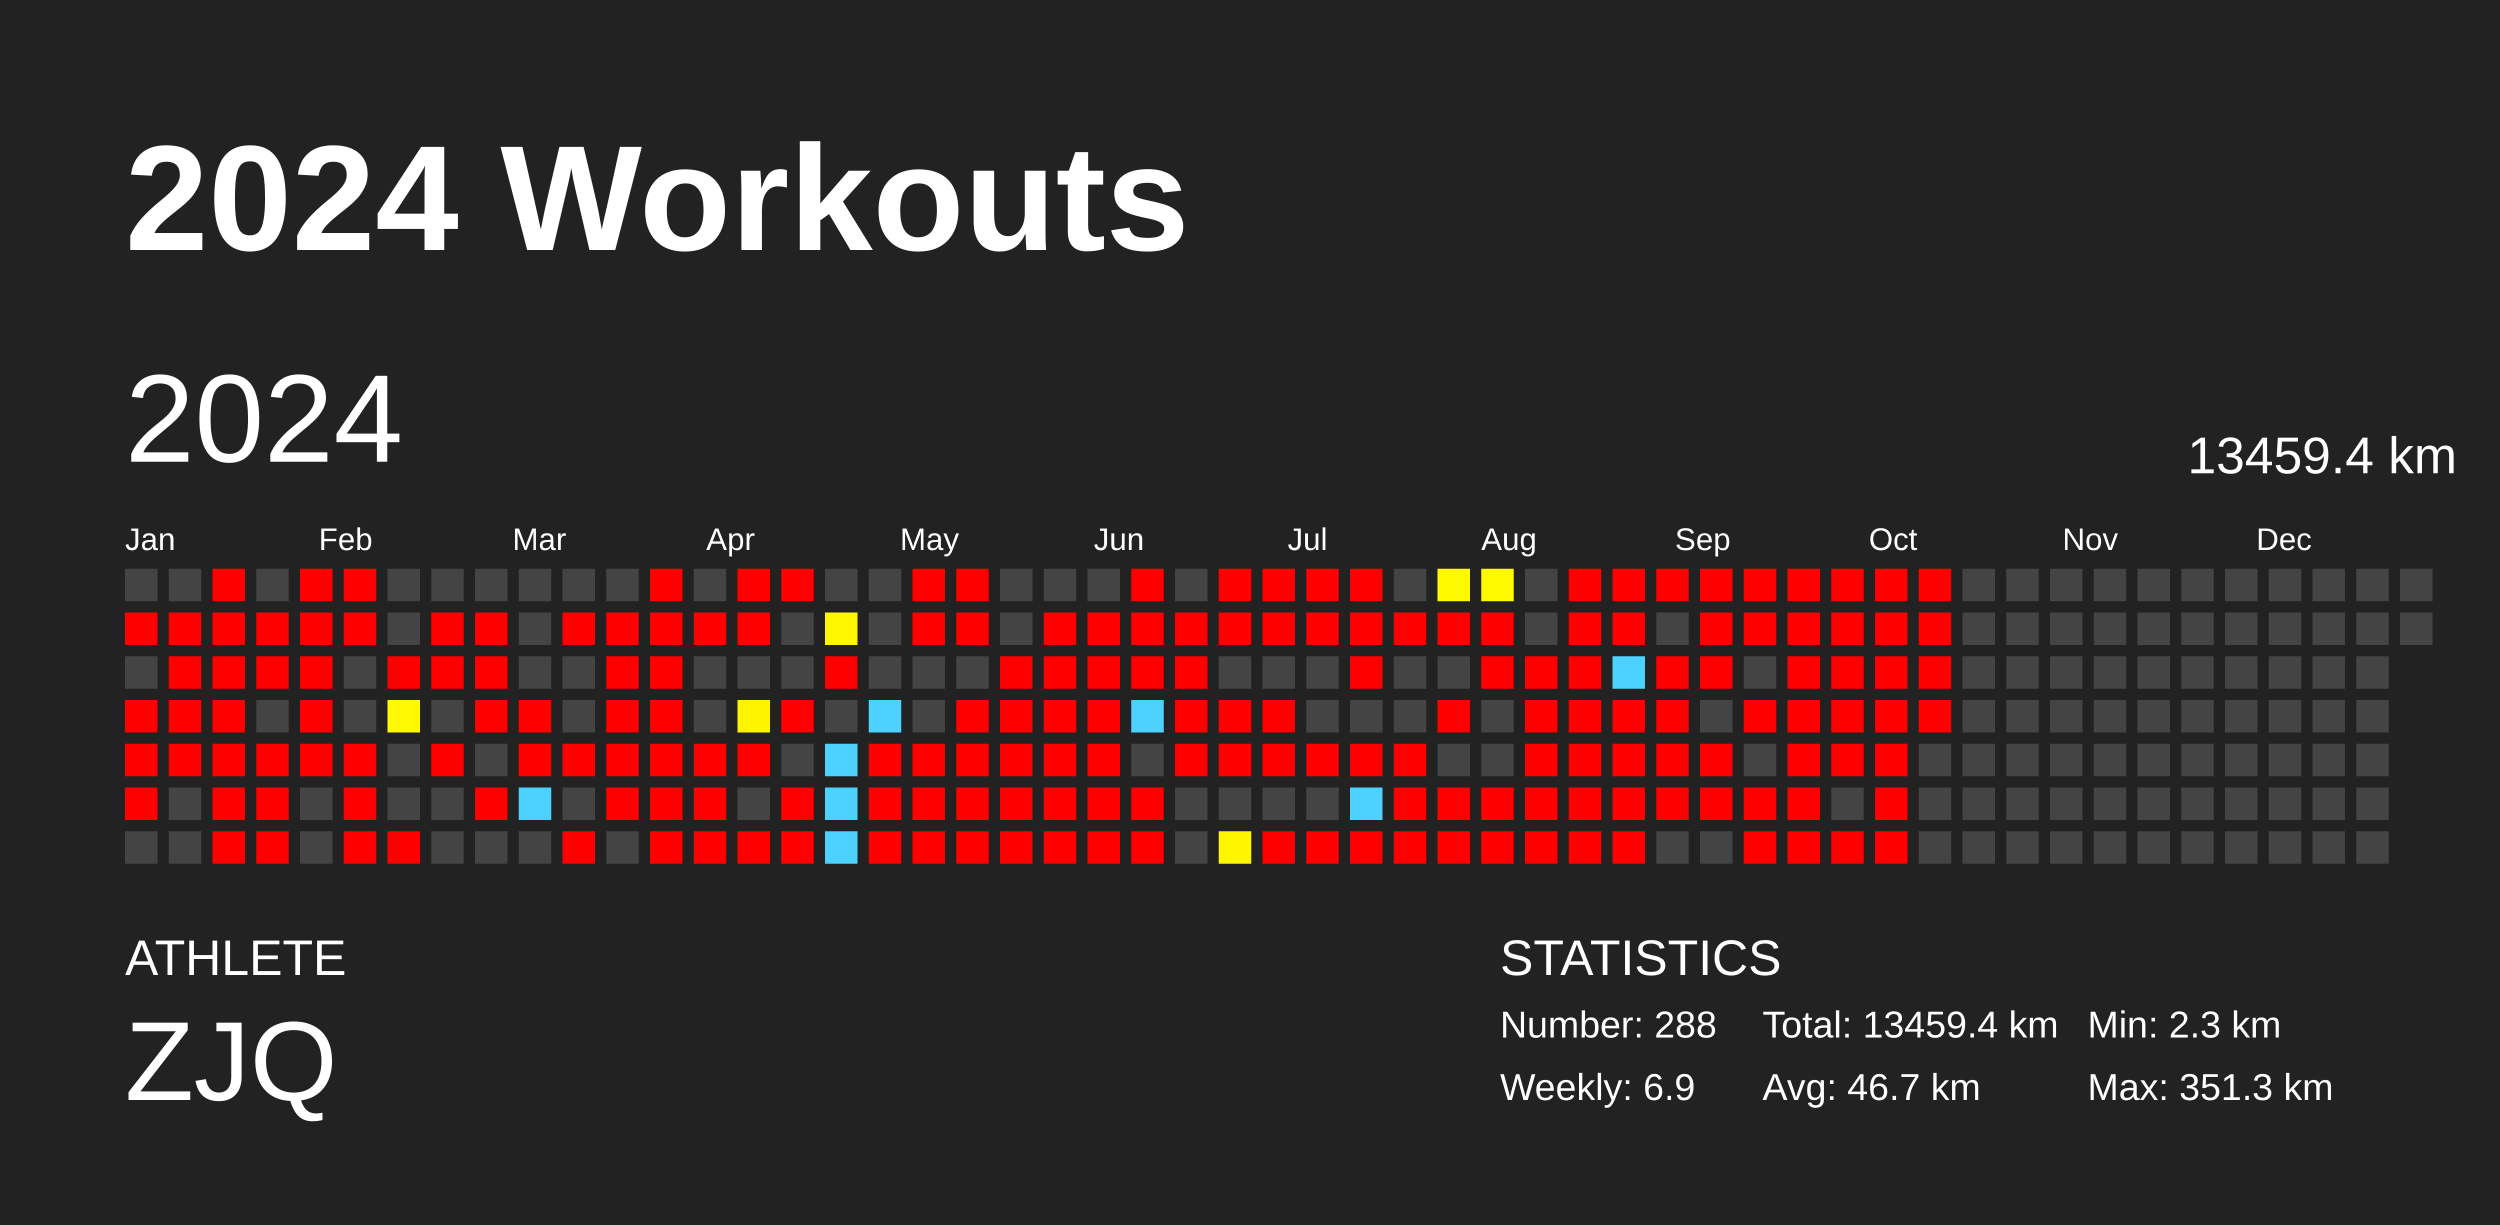
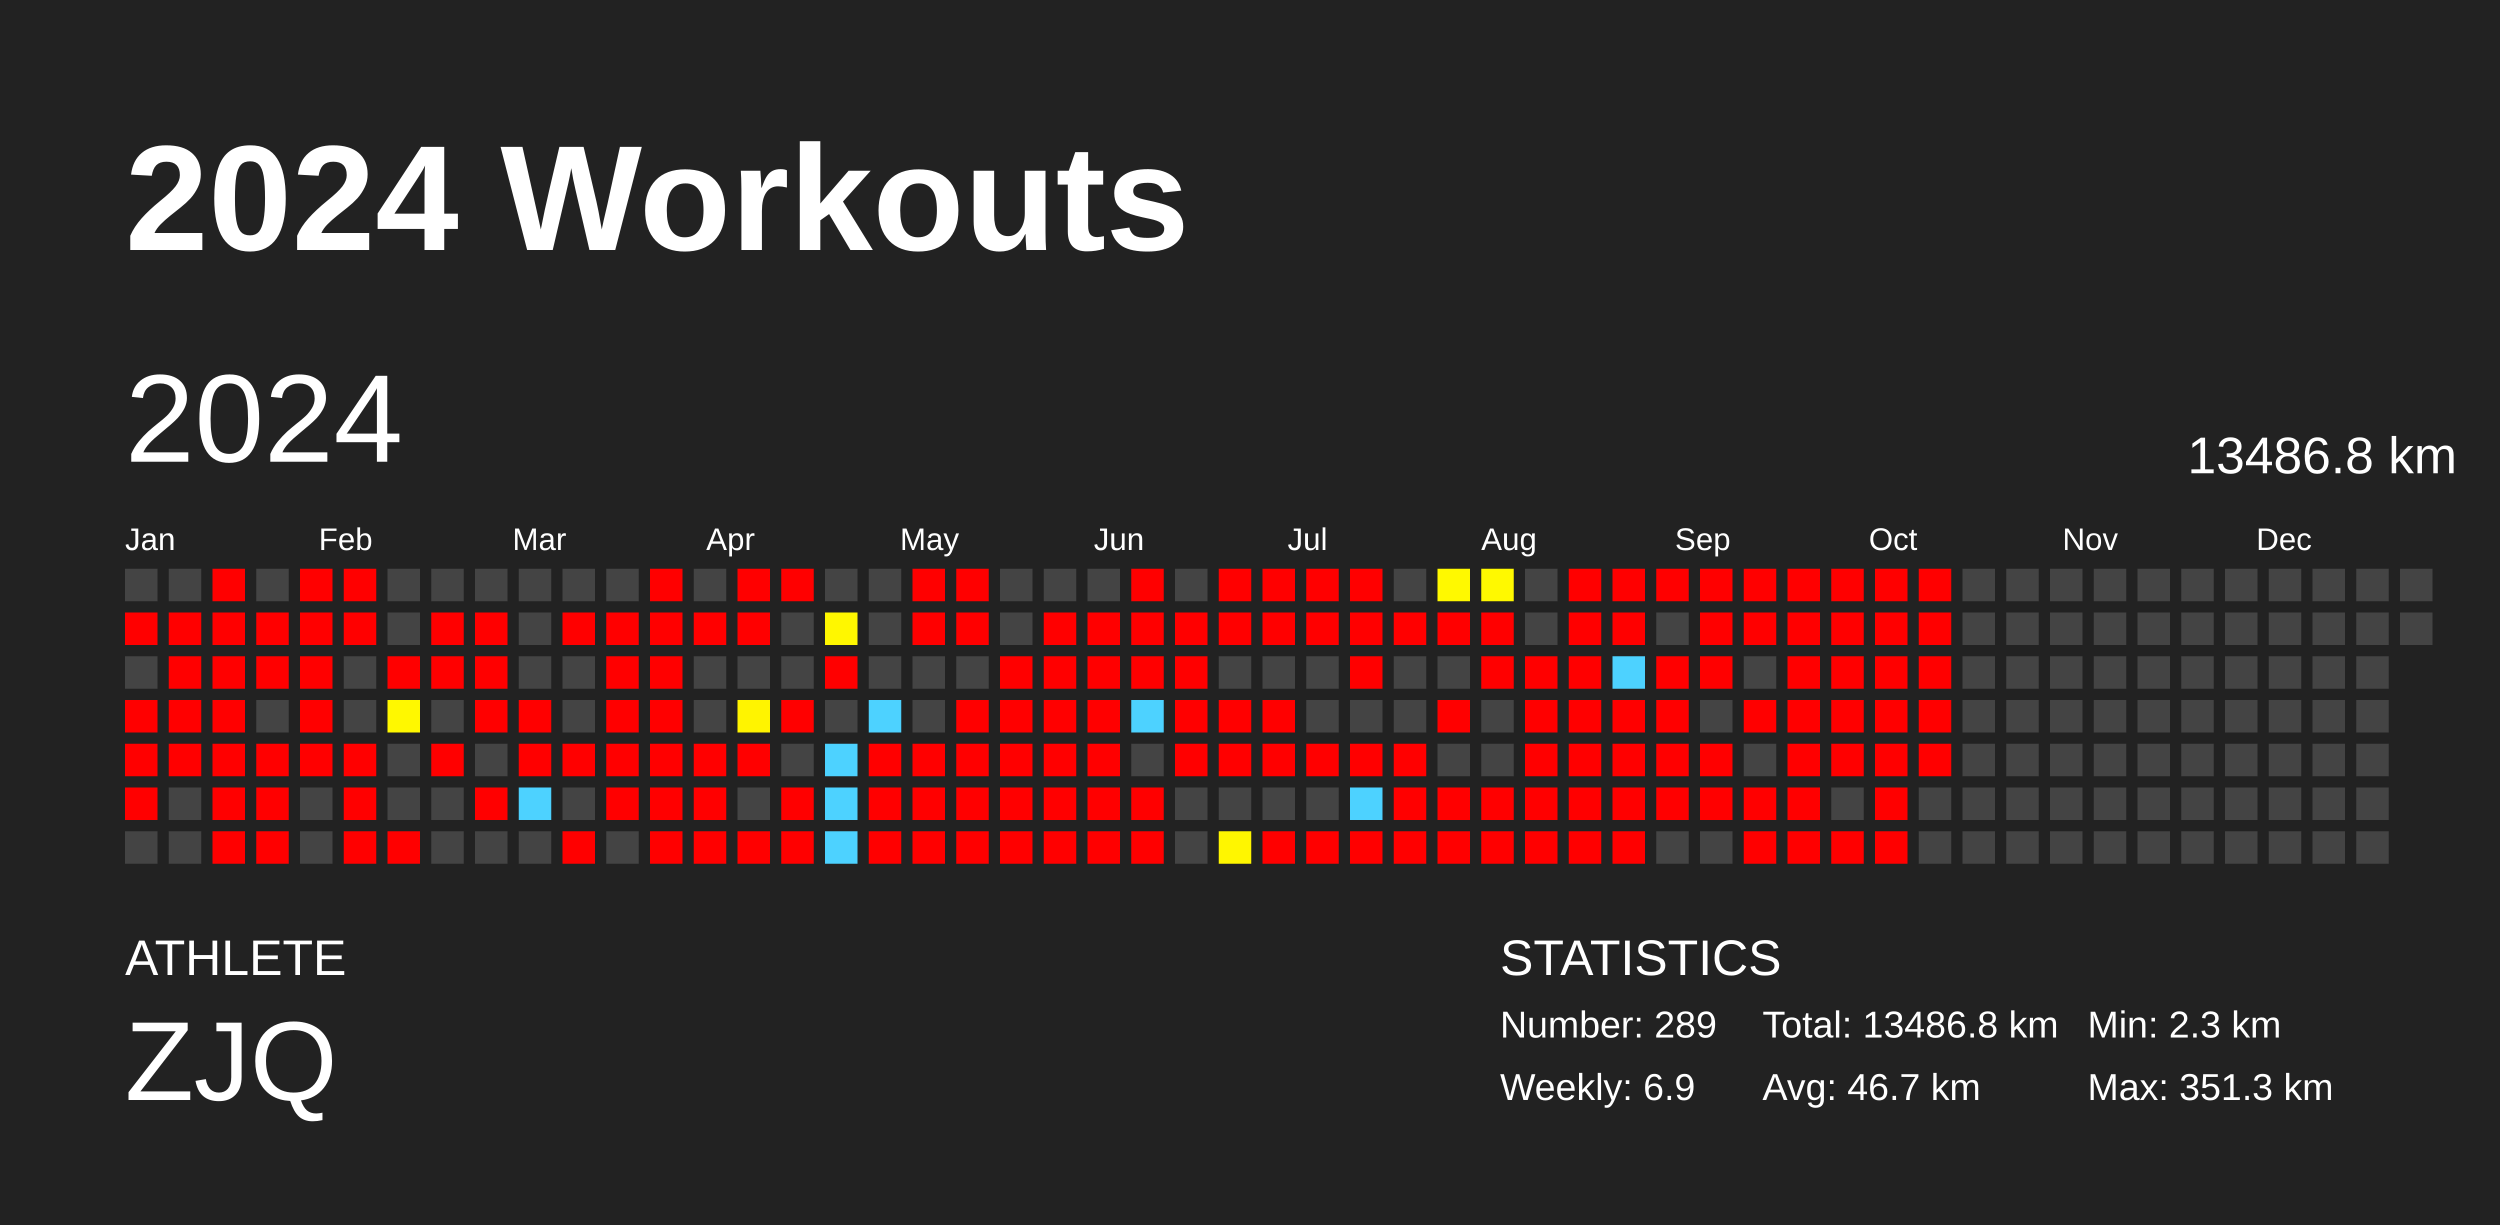
<svg xmlns="http://www.w3.org/2000/svg" baseProfile="full" height="98mm" version="1.1" viewBox="0,0,200,98" width="200mm">
  <defs />
  <rect fill="#222222" height="98" width="200" x="0" y="0" />
  <text fill="#FFFFFF" style="font-size:12px; font-family:Arial; font-weight:bold;" x="10" y="20">2024 Workouts</text>
  <text fill="#FFFFFF" style="font-size:4px; font-family:Arial" x="10" y="78">ATHLETE</text>
  <text fill="#FFFFFF" style="font-size:9px; font-family:Arial" x="10" y="88">ZJQ</text>
  <text fill="#FFFFFF" style="font-size:4px; font-family:Arial" x="120" y="78">STATISTICS</text>
-   <text fill="#FFFFFF" style="font-size:3px; font-family:Arial" x="120" y="83">Number: 288</text>
+   <text fill="#FFFFFF" style="font-size:3px; font-family:Arial" x="120" y="83">Number: 289</text>
  <text fill="#FFFFFF" style="font-size:3px; font-family:Arial" x="120" y="88">Weekly: 6.9</text>
-   <text fill="#FFFFFF" style="font-size:3px; font-family:Arial" x="141" y="83">Total: 13459.4 km</text>
+   <text fill="#FFFFFF" style="font-size:3px; font-family:Arial" x="141" y="83">Total: 13486.8 km</text>
  <text fill="#FFFFFF" style="font-size:3px; font-family:Arial" x="141" y="88">Avg: 46.7 km</text>
  <text fill="#FFFFFF" style="font-size:3px; font-family:Arial" x="167" y="83">Min: 2.3 km</text>
  <text fill="#FFFFFF" style="font-size:3px; font-family:Arial" x="167" y="88">Max: 351.3 km</text>
  <text dominant-baseline="hanging" fill="#FFFFFF" style="font-size:10.0px; font-family:Arial;" x="10" y="30">2024</text>
-   <text dominant-baseline="hanging" fill="#FFFFFF" style="font-size:4.125px; font-family:Arial;" x="175" y="35">13459.4 km</text>
+   <text dominant-baseline="hanging" fill="#FFFFFF" style="font-size:4.125px; font-family:Arial;" x="175" y="35">13486.8 km</text>
  <text fill="#FFFFFF" style="font-size:2.5px; font-family:Arial" x="10.0" y="44">Jan</text>
  <text fill="#FFFFFF" style="font-size:2.5px; font-family:Arial" x="25.5" y="44">Feb</text>
  <text fill="#FFFFFF" style="font-size:2.5px; font-family:Arial" x="41.0" y="44">Mar</text>
  <text fill="#FFFFFF" style="font-size:2.5px; font-family:Arial" x="56.5" y="44">Apr</text>
  <text fill="#FFFFFF" style="font-size:2.5px; font-family:Arial" x="72.0" y="44">May</text>
  <text fill="#FFFFFF" style="font-size:2.5px; font-family:Arial" x="87.5" y="44">Jun</text>
  <text fill="#FFFFFF" style="font-size:2.5px; font-family:Arial" x="103.0" y="44">Jul</text>
  <text fill="#FFFFFF" style="font-size:2.5px; font-family:Arial" x="118.5" y="44">Aug</text>
  <text fill="#FFFFFF" style="font-size:2.5px; font-family:Arial" x="134.0" y="44">Sep</text>
  <text fill="#FFFFFF" style="font-size:2.5px; font-family:Arial" x="149.5" y="44">Oct</text>
  <text fill="#FFFFFF" style="font-size:2.5px; font-family:Arial" x="165.0" y="44">Nov</text>
  <text fill="#FFFFFF" style="font-size:2.5px; font-family:Arial" x="180.5" y="44">Dec</text>
  <rect fill="#444444" height="2.6" width="2.6" x="10.0" y="45.5" />
  <rect fill="red" height="2.6" width="2.6" x="10.0" y="49.0" />
  <rect fill="#444444" height="2.6" width="2.6" x="10.0" y="52.5" />
  <rect fill="red" height="2.6" width="2.6" x="10.0" y="56.0" />
  <rect fill="red" height="2.6" width="2.6" x="10.0" y="59.5" />
  <rect fill="red" height="2.6" width="2.6" x="10.0" y="63.0" />
  <rect fill="#444444" height="2.6" width="2.6" x="10.0" y="66.5" />
  <rect fill="#444444" height="2.6" width="2.6" x="13.5" y="45.5" />
  <rect fill="red" height="2.6" width="2.6" x="13.5" y="49.0" />
  <rect fill="red" height="2.6" width="2.6" x="13.5" y="52.5" />
  <rect fill="red" height="2.6" width="2.6" x="13.5" y="56.0" />
  <rect fill="red" height="2.6" width="2.6" x="13.5" y="59.5" />
  <rect fill="#444444" height="2.6" width="2.6" x="13.5" y="63.0" />
  <rect fill="#444444" height="2.6" width="2.6" x="13.5" y="66.5" />
  <rect fill="red" height="2.6" width="2.6" x="17.0" y="45.5" />
  <rect fill="red" height="2.6" width="2.6" x="17.0" y="49.0" />
  <rect fill="red" height="2.6" width="2.6" x="17.0" y="52.5" />
  <rect fill="red" height="2.6" width="2.6" x="17.0" y="56.0" />
  <rect fill="red" height="2.6" width="2.6" x="17.0" y="59.5" />
  <rect fill="red" height="2.6" width="2.6" x="17.0" y="63.0" />
  <rect fill="red" height="2.6" width="2.6" x="17.0" y="66.5" />
  <rect fill="#444444" height="2.6" width="2.6" x="20.5" y="45.5" />
  <rect fill="red" height="2.6" width="2.6" x="20.5" y="49.0" />
  <rect fill="red" height="2.6" width="2.6" x="20.5" y="52.5" />
  <rect fill="#444444" height="2.6" width="2.6" x="20.5" y="56.0" />
  <rect fill="red" height="2.6" width="2.6" x="20.5" y="59.5" />
  <rect fill="red" height="2.6" width="2.6" x="20.5" y="63.0" />
  <rect fill="red" height="2.6" width="2.6" x="20.5" y="66.5" />
  <rect fill="red" height="2.6" width="2.6" x="24.0" y="45.5" />
  <rect fill="red" height="2.6" width="2.6" x="24.0" y="49.0" />
  <rect fill="red" height="2.6" width="2.6" x="24.0" y="52.5" />
  <rect fill="red" height="2.6" width="2.6" x="24.0" y="56.0" />
  <rect fill="red" height="2.6" width="2.6" x="24.0" y="59.5" />
  <rect fill="#444444" height="2.6" width="2.6" x="24.0" y="63.0" />
  <rect fill="#444444" height="2.6" width="2.6" x="24.0" y="66.5" />
  <rect fill="red" height="2.6" width="2.6" x="27.5" y="45.5" />
  <rect fill="red" height="2.6" width="2.6" x="27.5" y="49.0" />
  <rect fill="#444444" height="2.6" width="2.6" x="27.5" y="52.5" />
  <rect fill="#444444" height="2.6" width="2.6" x="27.5" y="56.0" />
  <rect fill="red" height="2.6" width="2.6" x="27.5" y="59.5" />
  <rect fill="red" height="2.6" width="2.6" x="27.5" y="63.0" />
  <rect fill="red" height="2.6" width="2.6" x="27.5" y="66.5" />
  <rect fill="#444444" height="2.6" width="2.6" x="31.0" y="45.5" />
  <rect fill="#444444" height="2.6" width="2.6" x="31.0" y="49.0" />
  <rect fill="red" height="2.6" width="2.6" x="31.0" y="52.5" />
  <rect fill="#fff800" height="2.6" width="2.6" x="31.0" y="56.0" />
  <rect fill="#444444" height="2.6" width="2.6" x="31.0" y="59.5" />
  <rect fill="#444444" height="2.6" width="2.6" x="31.0" y="63.0" />
  <rect fill="red" height="2.6" width="2.6" x="31.0" y="66.5" />
  <rect fill="#444444" height="2.6" width="2.6" x="34.5" y="45.5" />
  <rect fill="red" height="2.6" width="2.6" x="34.5" y="49.0" />
  <rect fill="red" height="2.6" width="2.6" x="34.5" y="52.5" />
  <rect fill="#444444" height="2.6" width="2.6" x="34.5" y="56.0" />
  <rect fill="red" height="2.6" width="2.6" x="34.5" y="59.5" />
  <rect fill="#444444" height="2.6" width="2.6" x="34.5" y="63.0" />
  <rect fill="#444444" height="2.6" width="2.6" x="34.5" y="66.5" />
  <rect fill="#444444" height="2.6" width="2.6" x="38.0" y="45.5" />
  <rect fill="red" height="2.6" width="2.6" x="38.0" y="49.0" />
  <rect fill="red" height="2.6" width="2.6" x="38.0" y="52.5" />
  <rect fill="red" height="2.6" width="2.6" x="38.0" y="56.0" />
  <rect fill="#444444" height="2.6" width="2.6" x="38.0" y="59.5" />
  <rect fill="red" height="2.6" width="2.6" x="38.0" y="63.0" />
  <rect fill="#444444" height="2.6" width="2.6" x="38.0" y="66.5" />
  <rect fill="#444444" height="2.6" width="2.6" x="41.5" y="45.5" />
  <rect fill="#444444" height="2.6" width="2.6" x="41.5" y="49.0" />
  <rect fill="#444444" height="2.6" width="2.6" x="41.5" y="52.5" />
  <rect fill="red" height="2.6" width="2.6" x="41.5" y="56.0" />
  <rect fill="red" height="2.6" width="2.6" x="41.5" y="59.5" />
  <rect fill="#4dd2ff" height="2.6" width="2.6" x="41.5" y="63.0" />
  <rect fill="#444444" height="2.6" width="2.6" x="41.5" y="66.5" />
  <rect fill="#444444" height="2.6" width="2.6" x="45.0" y="45.5" />
  <rect fill="red" height="2.6" width="2.6" x="45.0" y="49.0" />
  <rect fill="#444444" height="2.6" width="2.6" x="45.0" y="52.5" />
  <rect fill="#444444" height="2.6" width="2.6" x="45.0" y="56.0" />
  <rect fill="red" height="2.6" width="2.6" x="45.0" y="59.5" />
  <rect fill="#444444" height="2.6" width="2.6" x="45.0" y="63.0" />
  <rect fill="red" height="2.6" width="2.6" x="45.0" y="66.5" />
  <rect fill="#444444" height="2.6" width="2.6" x="48.5" y="45.5" />
  <rect fill="red" height="2.6" width="2.6" x="48.5" y="49.0" />
  <rect fill="red" height="2.6" width="2.6" x="48.5" y="52.5" />
  <rect fill="red" height="2.6" width="2.6" x="48.5" y="56.0" />
  <rect fill="red" height="2.6" width="2.6" x="48.5" y="59.5" />
  <rect fill="red" height="2.6" width="2.6" x="48.5" y="63.0" />
  <rect fill="#444444" height="2.6" width="2.6" x="48.5" y="66.5" />
  <rect fill="red" height="2.6" width="2.6" x="52.0" y="45.5" />
  <rect fill="red" height="2.6" width="2.6" x="52.0" y="49.0" />
  <rect fill="red" height="2.6" width="2.6" x="52.0" y="52.5" />
  <rect fill="red" height="2.6" width="2.6" x="52.0" y="56.0" />
  <rect fill="red" height="2.6" width="2.6" x="52.0" y="59.5" />
  <rect fill="red" height="2.6" width="2.6" x="52.0" y="63.0" />
  <rect fill="red" height="2.6" width="2.6" x="52.0" y="66.5" />
  <rect fill="#444444" height="2.6" width="2.6" x="55.5" y="45.5" />
  <rect fill="red" height="2.6" width="2.6" x="55.5" y="49.0" />
  <rect fill="#444444" height="2.6" width="2.6" x="55.5" y="52.5" />
  <rect fill="#444444" height="2.6" width="2.6" x="55.5" y="56.0" />
  <rect fill="red" height="2.6" width="2.6" x="55.5" y="59.5" />
  <rect fill="red" height="2.6" width="2.6" x="55.5" y="63.0" />
  <rect fill="red" height="2.6" width="2.6" x="55.5" y="66.5" />
  <rect fill="red" height="2.6" width="2.6" x="59.0" y="45.5" />
  <rect fill="red" height="2.6" width="2.6" x="59.0" y="49.0" />
  <rect fill="#444444" height="2.6" width="2.6" x="59.0" y="52.5" />
  <rect fill="#fff400" height="2.6" width="2.6" x="59.0" y="56.0" />
  <rect fill="red" height="2.6" width="2.6" x="59.0" y="59.5" />
  <rect fill="#444444" height="2.6" width="2.6" x="59.0" y="63.0" />
  <rect fill="red" height="2.6" width="2.6" x="59.0" y="66.5" />
  <rect fill="red" height="2.6" width="2.6" x="62.5" y="45.5" />
  <rect fill="#444444" height="2.6" width="2.6" x="62.5" y="49.0" />
  <rect fill="#444444" height="2.6" width="2.6" x="62.5" y="52.5" />
  <rect fill="red" height="2.6" width="2.6" x="62.5" y="56.0" />
  <rect fill="#444444" height="2.6" width="2.6" x="62.5" y="59.5" />
  <rect fill="red" height="2.6" width="2.6" x="62.5" y="63.0" />
  <rect fill="red" height="2.6" width="2.6" x="62.5" y="66.5" />
  <rect fill="#444444" height="2.6" width="2.6" x="66.0" y="45.5" />
  <rect fill="#fff700" height="2.6" width="2.6" x="66.0" y="49.0" />
  <rect fill="red" height="2.6" width="2.6" x="66.0" y="52.5" />
  <rect fill="#444444" height="2.6" width="2.6" x="66.0" y="56.0" />
  <rect fill="#4dd2ff" height="2.6" width="2.6" x="66.0" y="59.5" />
  <rect fill="#4dd2ff" height="2.6" width="2.6" x="66.0" y="63.0" />
  <rect fill="#4dd2ff" height="2.6" width="2.6" x="66.0" y="66.5" />
  <rect fill="#444444" height="2.6" width="2.6" x="69.5" y="45.5" />
  <rect fill="#444444" height="2.6" width="2.6" x="69.5" y="49.0" />
  <rect fill="#444444" height="2.6" width="2.6" x="69.5" y="52.5" />
  <rect fill="#4dd2ff" height="2.6" width="2.6" x="69.5" y="56.0" />
  <rect fill="red" height="2.6" width="2.6" x="69.5" y="59.5" />
  <rect fill="red" height="2.6" width="2.6" x="69.5" y="63.0" />
  <rect fill="red" height="2.6" width="2.6" x="69.5" y="66.5" />
  <rect fill="red" height="2.6" width="2.6" x="73.0" y="45.5" />
  <rect fill="red" height="2.6" width="2.6" x="73.0" y="49.0" />
  <rect fill="#444444" height="2.6" width="2.6" x="73.0" y="52.5" />
  <rect fill="#444444" height="2.6" width="2.6" x="73.0" y="56.0" />
  <rect fill="red" height="2.6" width="2.6" x="73.0" y="59.5" />
  <rect fill="red" height="2.6" width="2.6" x="73.0" y="63.0" />
  <rect fill="red" height="2.6" width="2.6" x="73.0" y="66.5" />
  <rect fill="red" height="2.6" width="2.6" x="76.5" y="45.5" />
  <rect fill="red" height="2.6" width="2.6" x="76.5" y="49.0" />
  <rect fill="#444444" height="2.6" width="2.6" x="76.5" y="52.5" />
  <rect fill="red" height="2.6" width="2.6" x="76.5" y="56.0" />
  <rect fill="red" height="2.6" width="2.6" x="76.5" y="59.5" />
  <rect fill="red" height="2.6" width="2.6" x="76.5" y="63.0" />
  <rect fill="red" height="2.6" width="2.6" x="76.5" y="66.5" />
  <rect fill="#444444" height="2.6" width="2.6" x="80.0" y="45.5" />
  <rect fill="#444444" height="2.6" width="2.6" x="80.0" y="49.0" />
  <rect fill="red" height="2.6" width="2.6" x="80.0" y="52.5" />
  <rect fill="red" height="2.6" width="2.6" x="80.0" y="56.0" />
  <rect fill="red" height="2.6" width="2.6" x="80.0" y="59.5" />
  <rect fill="red" height="2.6" width="2.6" x="80.0" y="63.0" />
  <rect fill="red" height="2.6" width="2.6" x="80.0" y="66.5" />
  <rect fill="#444444" height="2.6" width="2.6" x="83.5" y="45.5" />
  <rect fill="red" height="2.6" width="2.6" x="83.5" y="49.0" />
  <rect fill="red" height="2.6" width="2.6" x="83.5" y="52.5" />
  <rect fill="red" height="2.6" width="2.6" x="83.5" y="56.0" />
  <rect fill="red" height="2.6" width="2.6" x="83.5" y="59.5" />
  <rect fill="red" height="2.6" width="2.6" x="83.5" y="63.0" />
  <rect fill="red" height="2.6" width="2.6" x="83.5" y="66.5" />
  <rect fill="#444444" height="2.6" width="2.6" x="87.0" y="45.5" />
  <rect fill="red" height="2.6" width="2.6" x="87.0" y="49.0" />
  <rect fill="red" height="2.6" width="2.6" x="87.0" y="52.5" />
  <rect fill="red" height="2.6" width="2.6" x="87.0" y="56.0" />
  <rect fill="red" height="2.6" width="2.6" x="87.0" y="59.5" />
  <rect fill="red" height="2.6" width="2.6" x="87.0" y="63.0" />
  <rect fill="red" height="2.6" width="2.6" x="87.0" y="66.5" />
  <rect fill="red" height="2.6" width="2.6" x="90.5" y="45.5" />
  <rect fill="red" height="2.6" width="2.6" x="90.5" y="49.0" />
  <rect fill="red" height="2.6" width="2.6" x="90.5" y="52.5" />
  <rect fill="#4dd2ff" height="2.6" width="2.6" x="90.5" y="56.0" />
  <rect fill="#444444" height="2.6" width="2.6" x="90.5" y="59.5" />
  <rect fill="red" height="2.6" width="2.6" x="90.5" y="63.0" />
  <rect fill="red" height="2.6" width="2.6" x="90.5" y="66.5" />
  <rect fill="#444444" height="2.6" width="2.6" x="94.0" y="45.5" />
  <rect fill="red" height="2.6" width="2.6" x="94.0" y="49.0" />
  <rect fill="red" height="2.6" width="2.6" x="94.0" y="52.5" />
  <rect fill="red" height="2.6" width="2.6" x="94.0" y="56.0" />
  <rect fill="red" height="2.6" width="2.6" x="94.0" y="59.5" />
  <rect fill="#444444" height="2.6" width="2.6" x="94.0" y="63.0" />
  <rect fill="#444444" height="2.6" width="2.6" x="94.0" y="66.5" />
  <rect fill="red" height="2.6" width="2.6" x="97.5" y="45.5" />
  <rect fill="red" height="2.6" width="2.6" x="97.5" y="49.0" />
  <rect fill="#444444" height="2.6" width="2.6" x="97.5" y="52.5" />
  <rect fill="red" height="2.6" width="2.6" x="97.5" y="56.0" />
  <rect fill="red" height="2.6" width="2.6" x="97.5" y="59.5" />
  <rect fill="#444444" height="2.6" width="2.6" x="97.5" y="63.0" />
  <rect fill="#fff600" height="2.6" width="2.6" x="97.5" y="66.5" />
  <rect fill="red" height="2.6" width="2.6" x="101.0" y="45.5" />
  <rect fill="red" height="2.6" width="2.6" x="101.0" y="49.0" />
  <rect fill="#444444" height="2.6" width="2.6" x="101.0" y="52.5" />
  <rect fill="red" height="2.6" width="2.6" x="101.0" y="56.0" />
  <rect fill="red" height="2.6" width="2.6" x="101.0" y="59.5" />
  <rect fill="#444444" height="2.6" width="2.6" x="101.0" y="63.0" />
  <rect fill="red" height="2.6" width="2.6" x="101.0" y="66.5" />
  <rect fill="red" height="2.6" width="2.6" x="104.5" y="45.5" />
  <rect fill="red" height="2.6" width="2.6" x="104.5" y="49.0" />
  <rect fill="#444444" height="2.6" width="2.6" x="104.5" y="52.5" />
  <rect fill="#444444" height="2.6" width="2.6" x="104.5" y="56.0" />
  <rect fill="red" height="2.6" width="2.6" x="104.5" y="59.5" />
  <rect fill="#444444" height="2.6" width="2.6" x="104.5" y="63.0" />
  <rect fill="red" height="2.6" width="2.6" x="104.5" y="66.5" />
  <rect fill="red" height="2.6" width="2.6" x="108.0" y="45.5" />
  <rect fill="red" height="2.6" width="2.6" x="108.0" y="49.0" />
  <rect fill="red" height="2.6" width="2.6" x="108.0" y="52.5" />
  <rect fill="#444444" height="2.6" width="2.6" x="108.0" y="56.0" />
  <rect fill="red" height="2.6" width="2.6" x="108.0" y="59.5" />
  <rect fill="#4dd2ff" height="2.6" width="2.6" x="108.0" y="63.0" />
  <rect fill="red" height="2.6" width="2.6" x="108.0" y="66.5" />
  <rect fill="#444444" height="2.6" width="2.6" x="111.5" y="45.5" />
  <rect fill="red" height="2.6" width="2.6" x="111.5" y="49.0" />
  <rect fill="#444444" height="2.6" width="2.6" x="111.5" y="52.5" />
  <rect fill="#444444" height="2.6" width="2.6" x="111.5" y="56.0" />
  <rect fill="red" height="2.6" width="2.6" x="111.5" y="59.5" />
  <rect fill="red" height="2.6" width="2.6" x="111.5" y="63.0" />
  <rect fill="red" height="2.6" width="2.6" x="111.5" y="66.5" />
  <rect fill="#fff900" height="2.6" width="2.6" x="115.0" y="45.5" />
  <rect fill="red" height="2.6" width="2.6" x="115.0" y="49.0" />
  <rect fill="#444444" height="2.6" width="2.6" x="115.0" y="52.5" />
  <rect fill="red" height="2.6" width="2.6" x="115.0" y="56.0" />
  <rect fill="#444444" height="2.6" width="2.6" x="115.0" y="59.5" />
  <rect fill="red" height="2.6" width="2.6" x="115.0" y="63.0" />
  <rect fill="red" height="2.6" width="2.6" x="115.0" y="66.5" />
  <rect fill="#fff900" height="2.6" width="2.6" x="118.5" y="45.5" />
  <rect fill="red" height="2.6" width="2.6" x="118.5" y="49.0" />
  <rect fill="red" height="2.6" width="2.6" x="118.5" y="52.5" />
  <rect fill="#444444" height="2.6" width="2.6" x="118.5" y="56.0" />
  <rect fill="#444444" height="2.6" width="2.6" x="118.5" y="59.5" />
  <rect fill="red" height="2.6" width="2.6" x="118.5" y="63.0" />
  <rect fill="red" height="2.6" width="2.6" x="118.5" y="66.5" />
  <rect fill="#444444" height="2.6" width="2.6" x="122.0" y="45.5" />
  <rect fill="#444444" height="2.6" width="2.6" x="122.0" y="49.0" />
  <rect fill="red" height="2.6" width="2.6" x="122.0" y="52.5" />
  <rect fill="red" height="2.6" width="2.6" x="122.0" y="56.0" />
  <rect fill="red" height="2.6" width="2.6" x="122.0" y="59.5" />
  <rect fill="red" height="2.6" width="2.6" x="122.0" y="63.0" />
  <rect fill="red" height="2.6" width="2.6" x="122.0" y="66.5" />
  <rect fill="red" height="2.6" width="2.6" x="125.5" y="45.5" />
  <rect fill="red" height="2.6" width="2.6" x="125.5" y="49.0" />
  <rect fill="red" height="2.6" width="2.6" x="125.5" y="52.5" />
  <rect fill="red" height="2.6" width="2.6" x="125.5" y="56.0" />
  <rect fill="red" height="2.6" width="2.6" x="125.5" y="59.5" />
  <rect fill="red" height="2.6" width="2.6" x="125.5" y="63.0" />
  <rect fill="red" height="2.6" width="2.6" x="125.5" y="66.5" />
  <rect fill="red" height="2.6" width="2.6" x="129.0" y="45.5" />
  <rect fill="red" height="2.6" width="2.6" x="129.0" y="49.0" />
  <rect fill="#4dd2ff" height="2.6" width="2.6" x="129.0" y="52.5" />
  <rect fill="red" height="2.6" width="2.6" x="129.0" y="56.0" />
  <rect fill="red" height="2.6" width="2.6" x="129.0" y="59.5" />
  <rect fill="red" height="2.6" width="2.6" x="129.0" y="63.0" />
  <rect fill="red" height="2.6" width="2.6" x="129.0" y="66.5" />
  <rect fill="red" height="2.6" width="2.6" x="132.5" y="45.5" />
  <rect fill="#444444" height="2.6" width="2.6" x="132.5" y="49.0" />
  <rect fill="red" height="2.6" width="2.6" x="132.5" y="52.5" />
  <rect fill="red" height="2.6" width="2.6" x="132.5" y="56.0" />
  <rect fill="red" height="2.6" width="2.6" x="132.5" y="59.5" />
  <rect fill="red" height="2.6" width="2.6" x="132.5" y="63.0" />
  <rect fill="#444444" height="2.6" width="2.6" x="132.5" y="66.5" />
  <rect fill="red" height="2.6" width="2.6" x="136.0" y="45.5" />
  <rect fill="red" height="2.6" width="2.6" x="136.0" y="49.0" />
  <rect fill="red" height="2.6" width="2.6" x="136.0" y="52.5" />
  <rect fill="#444444" height="2.6" width="2.6" x="136.0" y="56.0" />
  <rect fill="red" height="2.6" width="2.6" x="136.0" y="59.5" />
  <rect fill="red" height="2.6" width="2.6" x="136.0" y="63.0" />
  <rect fill="#444444" height="2.6" width="2.6" x="136.0" y="66.5" />
  <rect fill="red" height="2.6" width="2.6" x="139.5" y="45.5" />
  <rect fill="red" height="2.6" width="2.6" x="139.5" y="49.0" />
  <rect fill="#444444" height="2.6" width="2.6" x="139.5" y="52.5" />
  <rect fill="red" height="2.6" width="2.6" x="139.5" y="56.0" />
  <rect fill="#444444" height="2.6" width="2.6" x="139.5" y="59.5" />
  <rect fill="red" height="2.6" width="2.6" x="139.5" y="63.0" />
  <rect fill="red" height="2.6" width="2.6" x="139.5" y="66.5" />
  <rect fill="red" height="2.6" width="2.6" x="143.0" y="45.5" />
  <rect fill="red" height="2.6" width="2.6" x="143.0" y="49.0" />
  <rect fill="red" height="2.6" width="2.6" x="143.0" y="52.5" />
  <rect fill="red" height="2.6" width="2.6" x="143.0" y="56.0" />
  <rect fill="red" height="2.6" width="2.6" x="143.0" y="59.5" />
  <rect fill="red" height="2.6" width="2.6" x="143.0" y="63.0" />
  <rect fill="red" height="2.6" width="2.6" x="143.0" y="66.5" />
  <rect fill="red" height="2.6" width="2.6" x="146.5" y="45.5" />
  <rect fill="red" height="2.6" width="2.6" x="146.5" y="49.0" />
  <rect fill="red" height="2.6" width="2.6" x="146.5" y="52.5" />
  <rect fill="red" height="2.6" width="2.6" x="146.5" y="56.0" />
  <rect fill="red" height="2.6" width="2.6" x="146.5" y="59.5" />
  <rect fill="#444444" height="2.6" width="2.6" x="146.5" y="63.0" />
  <rect fill="red" height="2.6" width="2.6" x="146.5" y="66.5" />
  <rect fill="red" height="2.6" width="2.6" x="150.0" y="45.5" />
  <rect fill="red" height="2.6" width="2.6" x="150.0" y="49.0" />
  <rect fill="red" height="2.6" width="2.6" x="150.0" y="52.5" />
  <rect fill="red" height="2.6" width="2.6" x="150.0" y="56.0" />
  <rect fill="red" height="2.6" width="2.6" x="150.0" y="59.5" />
  <rect fill="red" height="2.6" width="2.6" x="150.0" y="63.0" />
  <rect fill="red" height="2.6" width="2.6" x="150.0" y="66.5" />
  <rect fill="red" height="2.6" width="2.6" x="153.5" y="45.5" />
  <rect fill="red" height="2.6" width="2.6" x="153.5" y="49.0" />
  <rect fill="red" height="2.6" width="2.6" x="153.5" y="52.5" />
  <rect fill="red" height="2.6" width="2.6" x="153.5" y="56.0" />
-   <rect fill="#444444" height="2.6" width="2.6" x="153.5" y="59.5" />
+   <rect fill="red" height="2.6" width="2.6" x="153.5" y="59.5" />
  <rect fill="#444444" height="2.6" width="2.6" x="153.5" y="63.0" />
  <rect fill="#444444" height="2.6" width="2.6" x="153.5" y="66.5" />
  <rect fill="#444444" height="2.6" width="2.6" x="157.0" y="45.5" />
  <rect fill="#444444" height="2.6" width="2.6" x="157.0" y="49.0" />
  <rect fill="#444444" height="2.6" width="2.6" x="157.0" y="52.5" />
  <rect fill="#444444" height="2.6" width="2.6" x="157.0" y="56.0" />
  <rect fill="#444444" height="2.6" width="2.6" x="157.0" y="59.5" />
  <rect fill="#444444" height="2.6" width="2.6" x="157.0" y="63.0" />
  <rect fill="#444444" height="2.6" width="2.6" x="157.0" y="66.5" />
  <rect fill="#444444" height="2.6" width="2.6" x="160.5" y="45.5" />
  <rect fill="#444444" height="2.6" width="2.6" x="160.5" y="49.0" />
  <rect fill="#444444" height="2.6" width="2.6" x="160.5" y="52.5" />
  <rect fill="#444444" height="2.6" width="2.6" x="160.5" y="56.0" />
  <rect fill="#444444" height="2.6" width="2.6" x="160.5" y="59.5" />
  <rect fill="#444444" height="2.6" width="2.6" x="160.5" y="63.0" />
  <rect fill="#444444" height="2.6" width="2.6" x="160.5" y="66.5" />
  <rect fill="#444444" height="2.6" width="2.6" x="164.0" y="45.5" />
  <rect fill="#444444" height="2.6" width="2.6" x="164.0" y="49.0" />
  <rect fill="#444444" height="2.6" width="2.6" x="164.0" y="52.5" />
  <rect fill="#444444" height="2.6" width="2.6" x="164.0" y="56.0" />
  <rect fill="#444444" height="2.6" width="2.6" x="164.0" y="59.5" />
  <rect fill="#444444" height="2.6" width="2.6" x="164.0" y="63.0" />
  <rect fill="#444444" height="2.6" width="2.6" x="164.0" y="66.5" />
  <rect fill="#444444" height="2.6" width="2.6" x="167.5" y="45.5" />
  <rect fill="#444444" height="2.6" width="2.6" x="167.5" y="49.0" />
  <rect fill="#444444" height="2.6" width="2.6" x="167.5" y="52.5" />
  <rect fill="#444444" height="2.6" width="2.6" x="167.5" y="56.0" />
  <rect fill="#444444" height="2.6" width="2.6" x="167.5" y="59.5" />
  <rect fill="#444444" height="2.6" width="2.6" x="167.5" y="63.0" />
  <rect fill="#444444" height="2.6" width="2.6" x="167.5" y="66.5" />
  <rect fill="#444444" height="2.6" width="2.6" x="171.0" y="45.5" />
  <rect fill="#444444" height="2.6" width="2.6" x="171.0" y="49.0" />
  <rect fill="#444444" height="2.6" width="2.6" x="171.0" y="52.5" />
  <rect fill="#444444" height="2.6" width="2.6" x="171.0" y="56.0" />
  <rect fill="#444444" height="2.6" width="2.6" x="171.0" y="59.5" />
  <rect fill="#444444" height="2.6" width="2.6" x="171.0" y="63.0" />
  <rect fill="#444444" height="2.6" width="2.6" x="171.0" y="66.5" />
  <rect fill="#444444" height="2.6" width="2.6" x="174.5" y="45.5" />
  <rect fill="#444444" height="2.6" width="2.6" x="174.5" y="49.0" />
  <rect fill="#444444" height="2.6" width="2.6" x="174.5" y="52.5" />
  <rect fill="#444444" height="2.6" width="2.6" x="174.5" y="56.0" />
  <rect fill="#444444" height="2.6" width="2.6" x="174.5" y="59.5" />
  <rect fill="#444444" height="2.6" width="2.6" x="174.5" y="63.0" />
  <rect fill="#444444" height="2.6" width="2.6" x="174.5" y="66.5" />
  <rect fill="#444444" height="2.6" width="2.6" x="178.0" y="45.5" />
  <rect fill="#444444" height="2.6" width="2.6" x="178.0" y="49.0" />
  <rect fill="#444444" height="2.6" width="2.6" x="178.0" y="52.5" />
  <rect fill="#444444" height="2.6" width="2.6" x="178.0" y="56.0" />
  <rect fill="#444444" height="2.6" width="2.6" x="178.0" y="59.5" />
  <rect fill="#444444" height="2.6" width="2.6" x="178.0" y="63.0" />
  <rect fill="#444444" height="2.6" width="2.6" x="178.0" y="66.5" />
  <rect fill="#444444" height="2.6" width="2.6" x="181.5" y="45.5" />
  <rect fill="#444444" height="2.6" width="2.6" x="181.5" y="49.0" />
  <rect fill="#444444" height="2.6" width="2.6" x="181.5" y="52.5" />
  <rect fill="#444444" height="2.6" width="2.6" x="181.5" y="56.0" />
  <rect fill="#444444" height="2.6" width="2.6" x="181.5" y="59.5" />
  <rect fill="#444444" height="2.6" width="2.6" x="181.5" y="63.0" />
  <rect fill="#444444" height="2.6" width="2.6" x="181.5" y="66.5" />
  <rect fill="#444444" height="2.6" width="2.6" x="185.0" y="45.5" />
  <rect fill="#444444" height="2.6" width="2.6" x="185.0" y="49.0" />
  <rect fill="#444444" height="2.6" width="2.6" x="185.0" y="52.5" />
  <rect fill="#444444" height="2.6" width="2.6" x="185.0" y="56.0" />
  <rect fill="#444444" height="2.6" width="2.6" x="185.0" y="59.5" />
  <rect fill="#444444" height="2.6" width="2.6" x="185.0" y="63.0" />
  <rect fill="#444444" height="2.6" width="2.6" x="185.0" y="66.5" />
  <rect fill="#444444" height="2.6" width="2.6" x="188.5" y="45.5" />
  <rect fill="#444444" height="2.6" width="2.6" x="188.5" y="49.0" />
  <rect fill="#444444" height="2.6" width="2.6" x="188.5" y="52.5" />
  <rect fill="#444444" height="2.6" width="2.6" x="188.5" y="56.0" />
  <rect fill="#444444" height="2.6" width="2.6" x="188.5" y="59.5" />
  <rect fill="#444444" height="2.6" width="2.6" x="188.5" y="63.0" />
  <rect fill="#444444" height="2.6" width="2.6" x="188.5" y="66.5" />
  <rect fill="#444444" height="2.6" width="2.6" x="192.0" y="45.5" />
  <rect fill="#444444" height="2.6" width="2.6" x="192.0" y="49.0" />
</svg>
